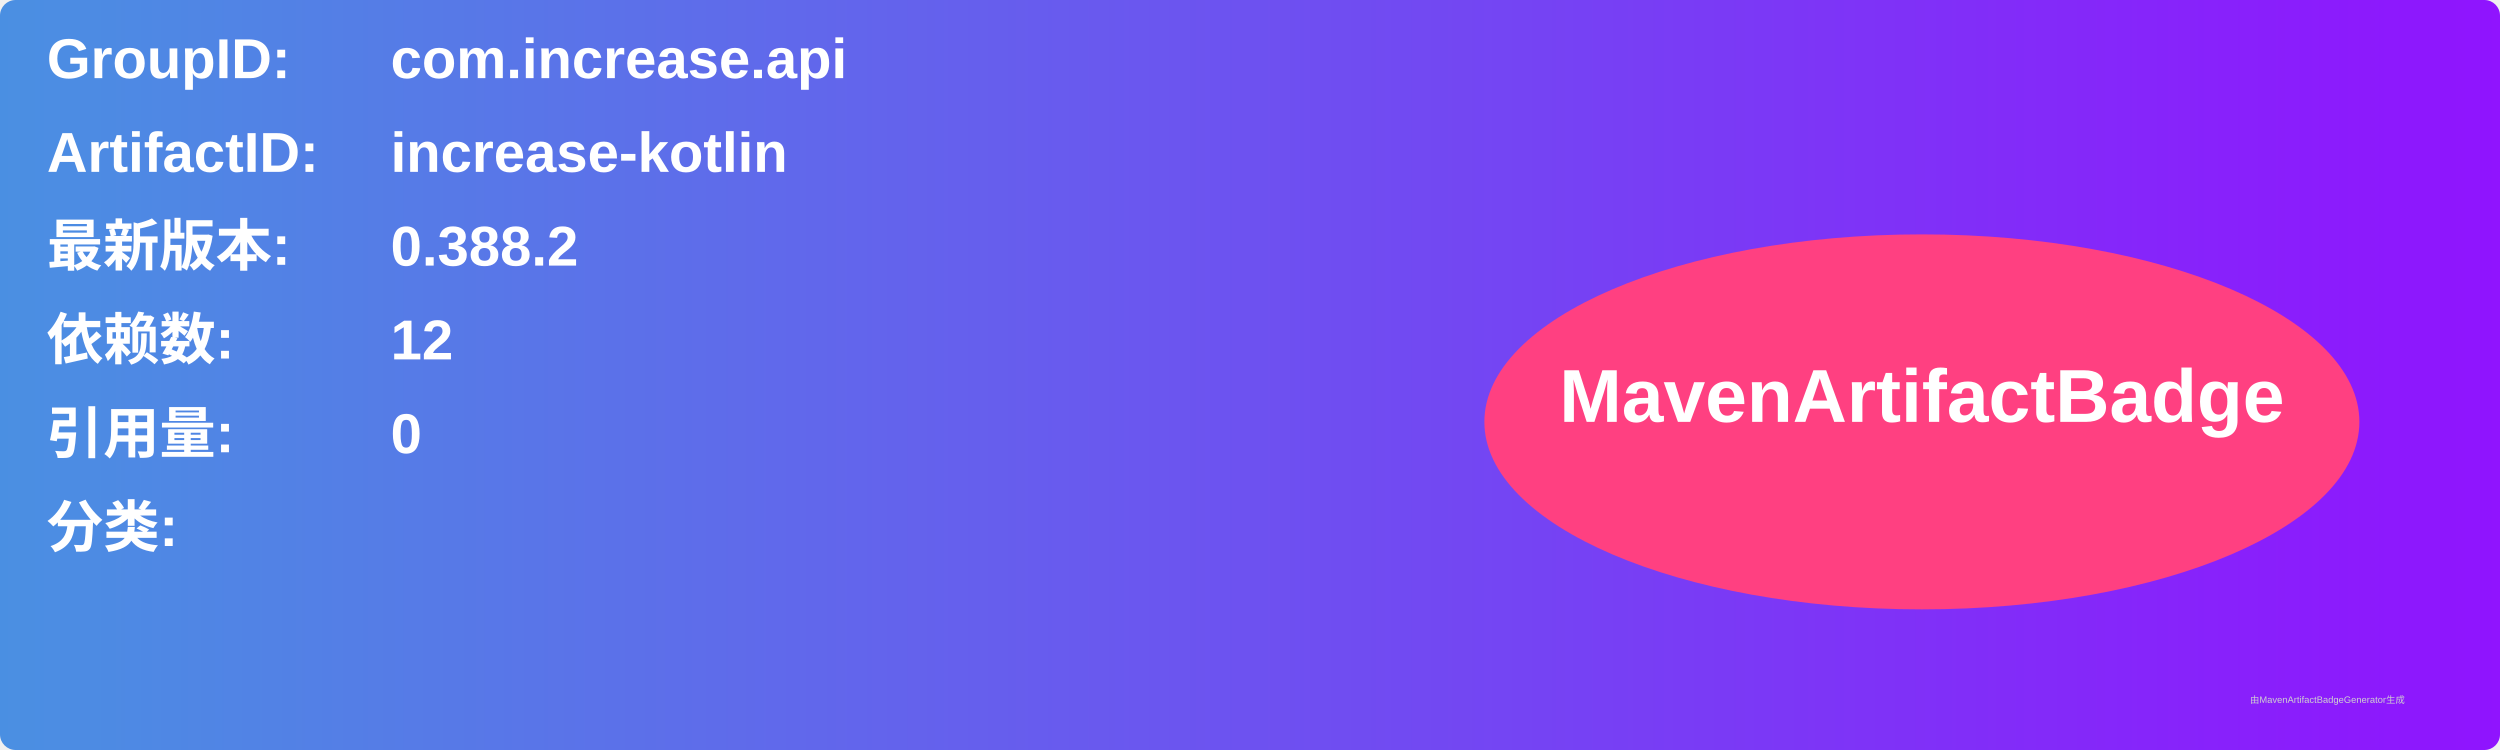
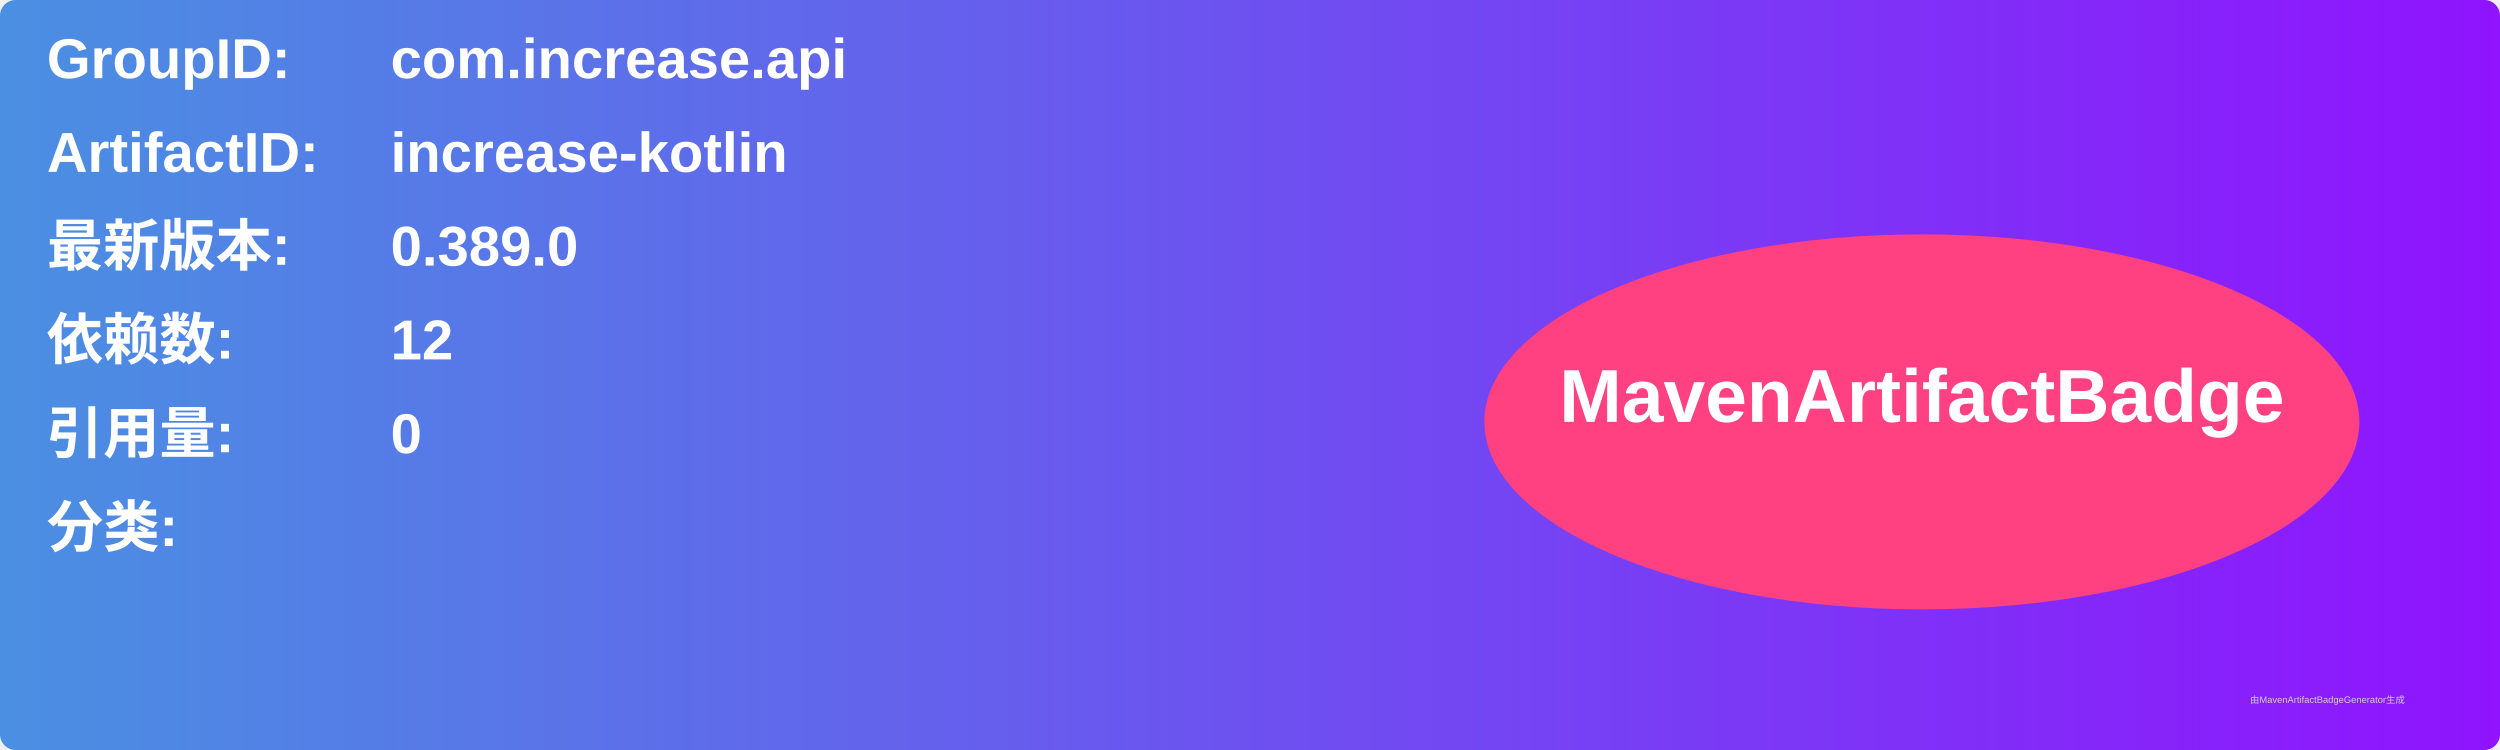
<svg xmlns="http://www.w3.org/2000/svg" width="800" height="240" viewBox="0 0 800 240">
  <linearGradient id="grad" x1="0%" y1="0%" x2="100%" y2="0%">
    <stop offset="0%" stop-color="#4a90e2" />
    <stop offset="100%" stop-color="#9013fe" />
  </linearGradient>
  <rect width="100%" height="100%" rx="5" ry="5" fill="url(#grad)" />
  <g transform="translate(15, 15)">
    <text x="0" y="10" font-family="Arial" font-size="18" fill="white" font-weight="bold" width="260">GroupID:</text>
    <text x="110" y="10" font-family="Arial" font-size="18" fill="white" font-weight="bold" width="460">com.increase.api</text>
    <text x="0" y="40" font-family="Arial" font-size="18" fill="white" font-weight="bold" width="260">ArtifactID:</text>
    <text x="110" y="40" font-family="Arial" font-size="18" fill="white" font-weight="bold" width="460">increase-kotlin</text>
    <text x="0" y="70" font-family="Arial" font-size="18" fill="white" font-weight="bold">最新版本:</text>
    <text x="110" y="70" font-family="Arial" font-size="18" fill="white" font-weight="bold">
-       <tspan font-weight="bold">0.388.2</tspan>
+       <tspan font-weight="bold">0.389.0</tspan>
    </text>
    <text x="0" y="100" font-family="Arial" font-size="18" fill="white" font-weight="bold">依赖数: </text>
    <text x="110" y="100" font-family="Arial" font-size="18" fill="white">
      <tspan font-weight="bold">12</tspan>
    </text>
    <text x="0" y="130" font-family="Arial" font-size="18" fill="white" font-weight="bold">引用量: </text>
    <text x="110" y="130" font-family="Arial" font-size="18" fill="white">
      <tspan font-weight="bold">0</tspan>
    </text>
    <text x="0" y="160" font-family="Arial" font-size="18" fill="white" font-weight="bold">分类:</text>
    <text x="10" y="190" font-family="Arial" font-size="10" fill="white">
      <tspan font-weight="bold" />
    </text>
    <ellipse cx="600" cy="120" rx="140" ry="60" fill="#ff4081" />
    <text x="600" y="120" text-anchor="middle" font-family="Arial" font-size="24" fill="white" font-weight="bold">MavenArtifactBadge</text>
  </g>
  <text x="720" y="225" font-family="Arial" font-size="3" fill="#d0d0d0">由MavenArtifactBadgeGenerator生成</text>
</svg>
